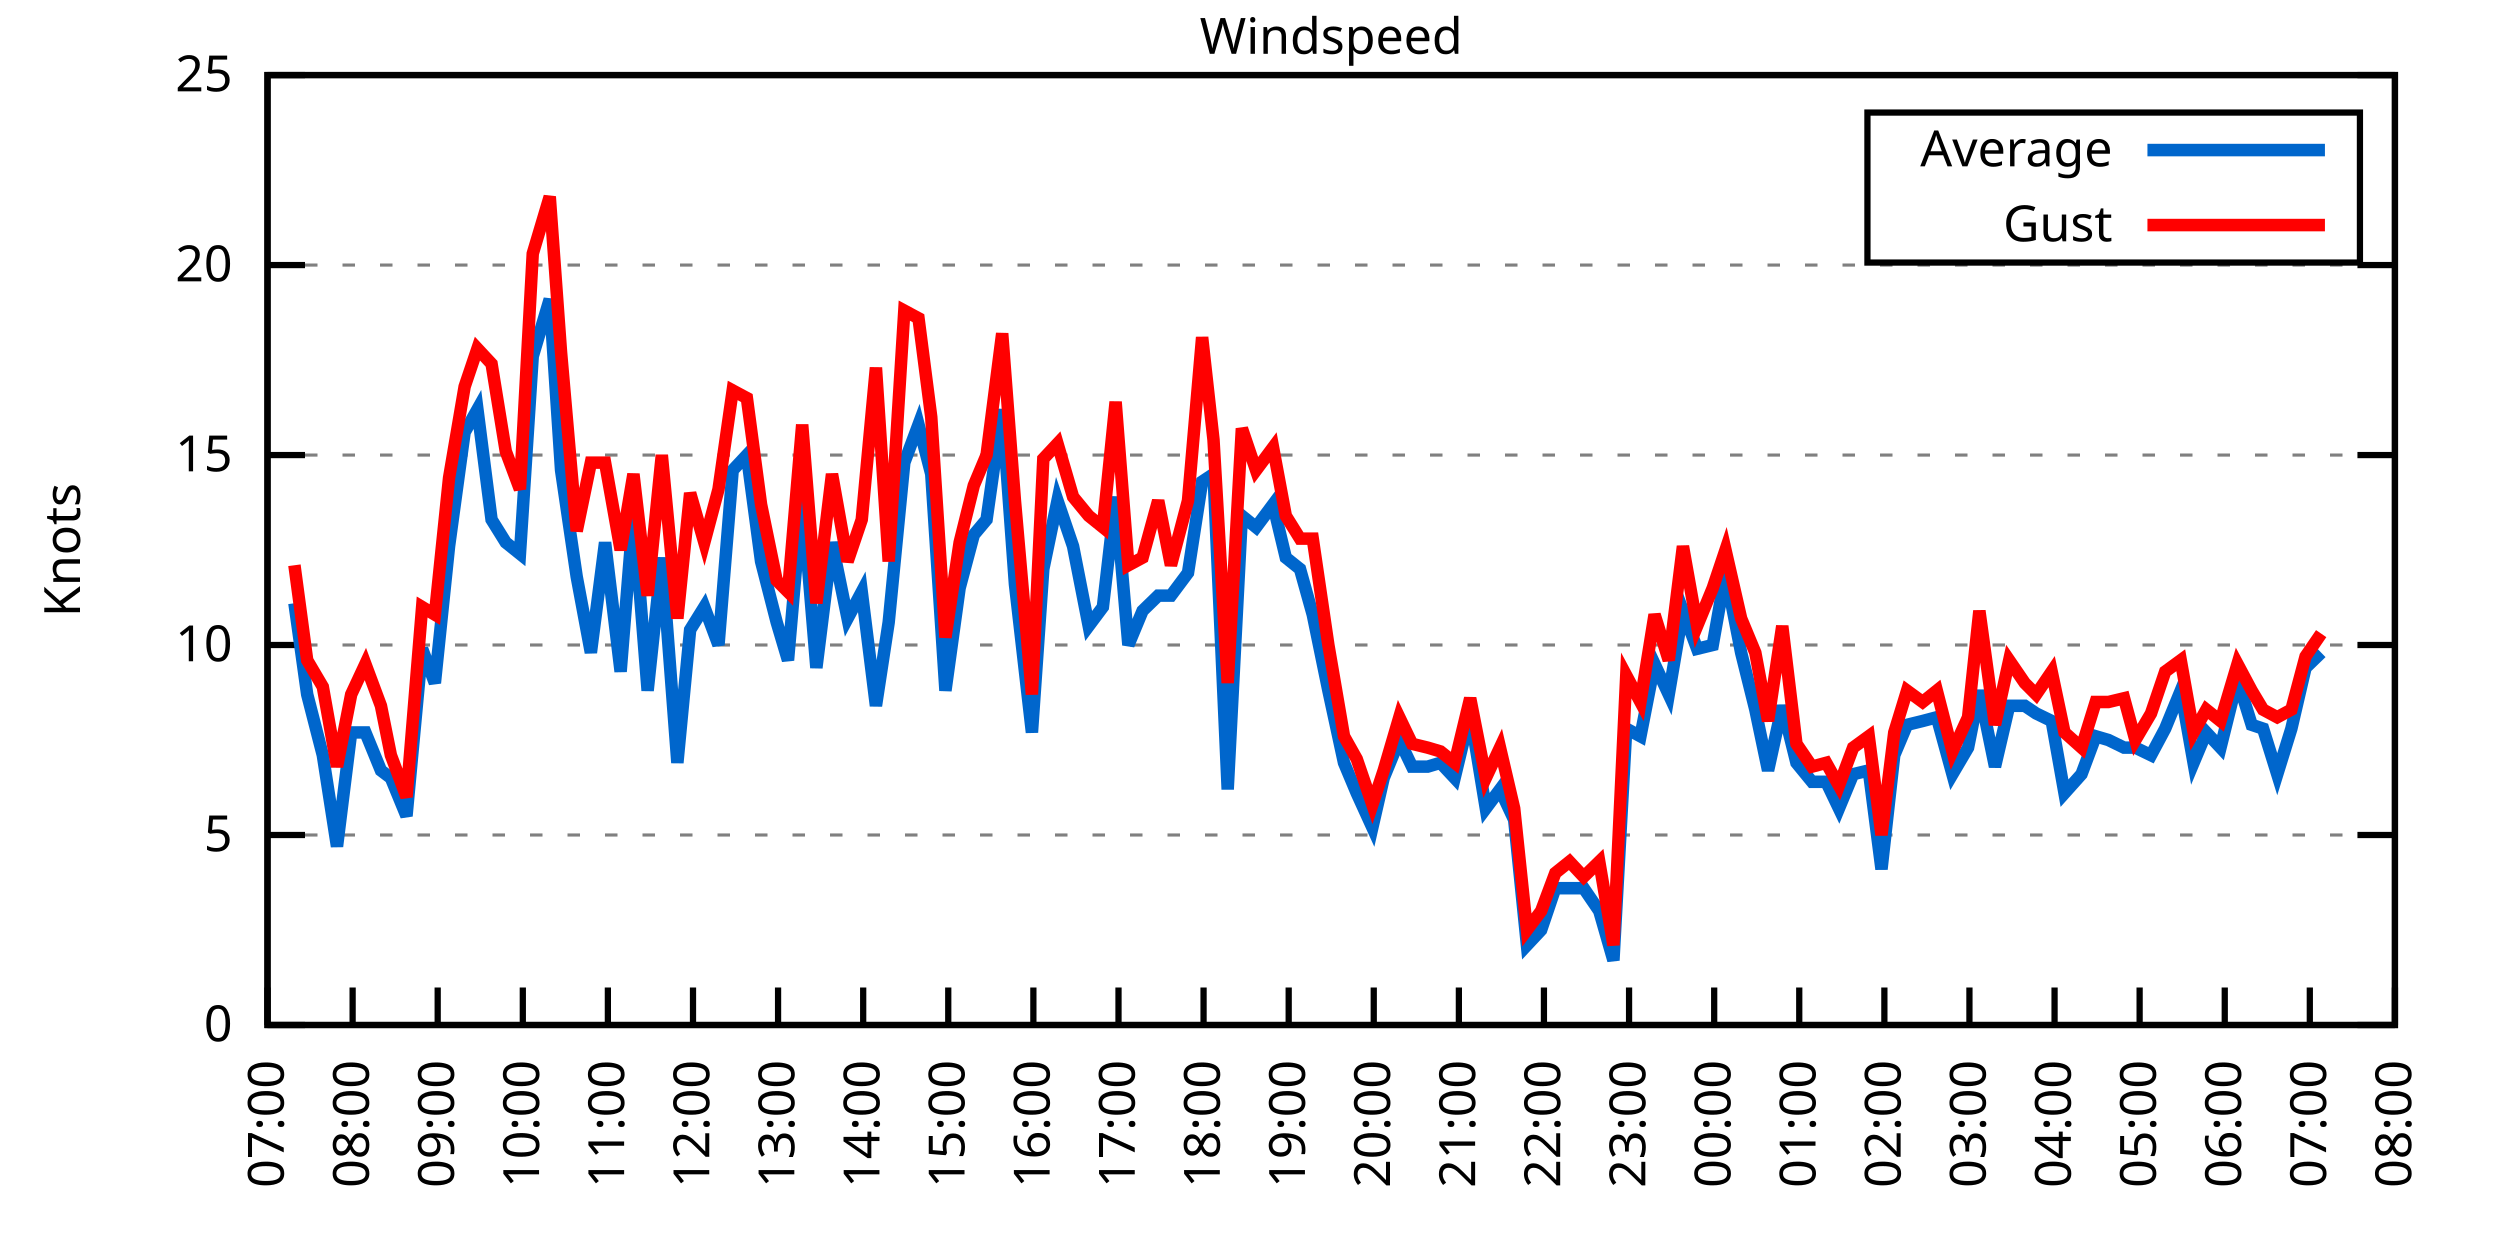
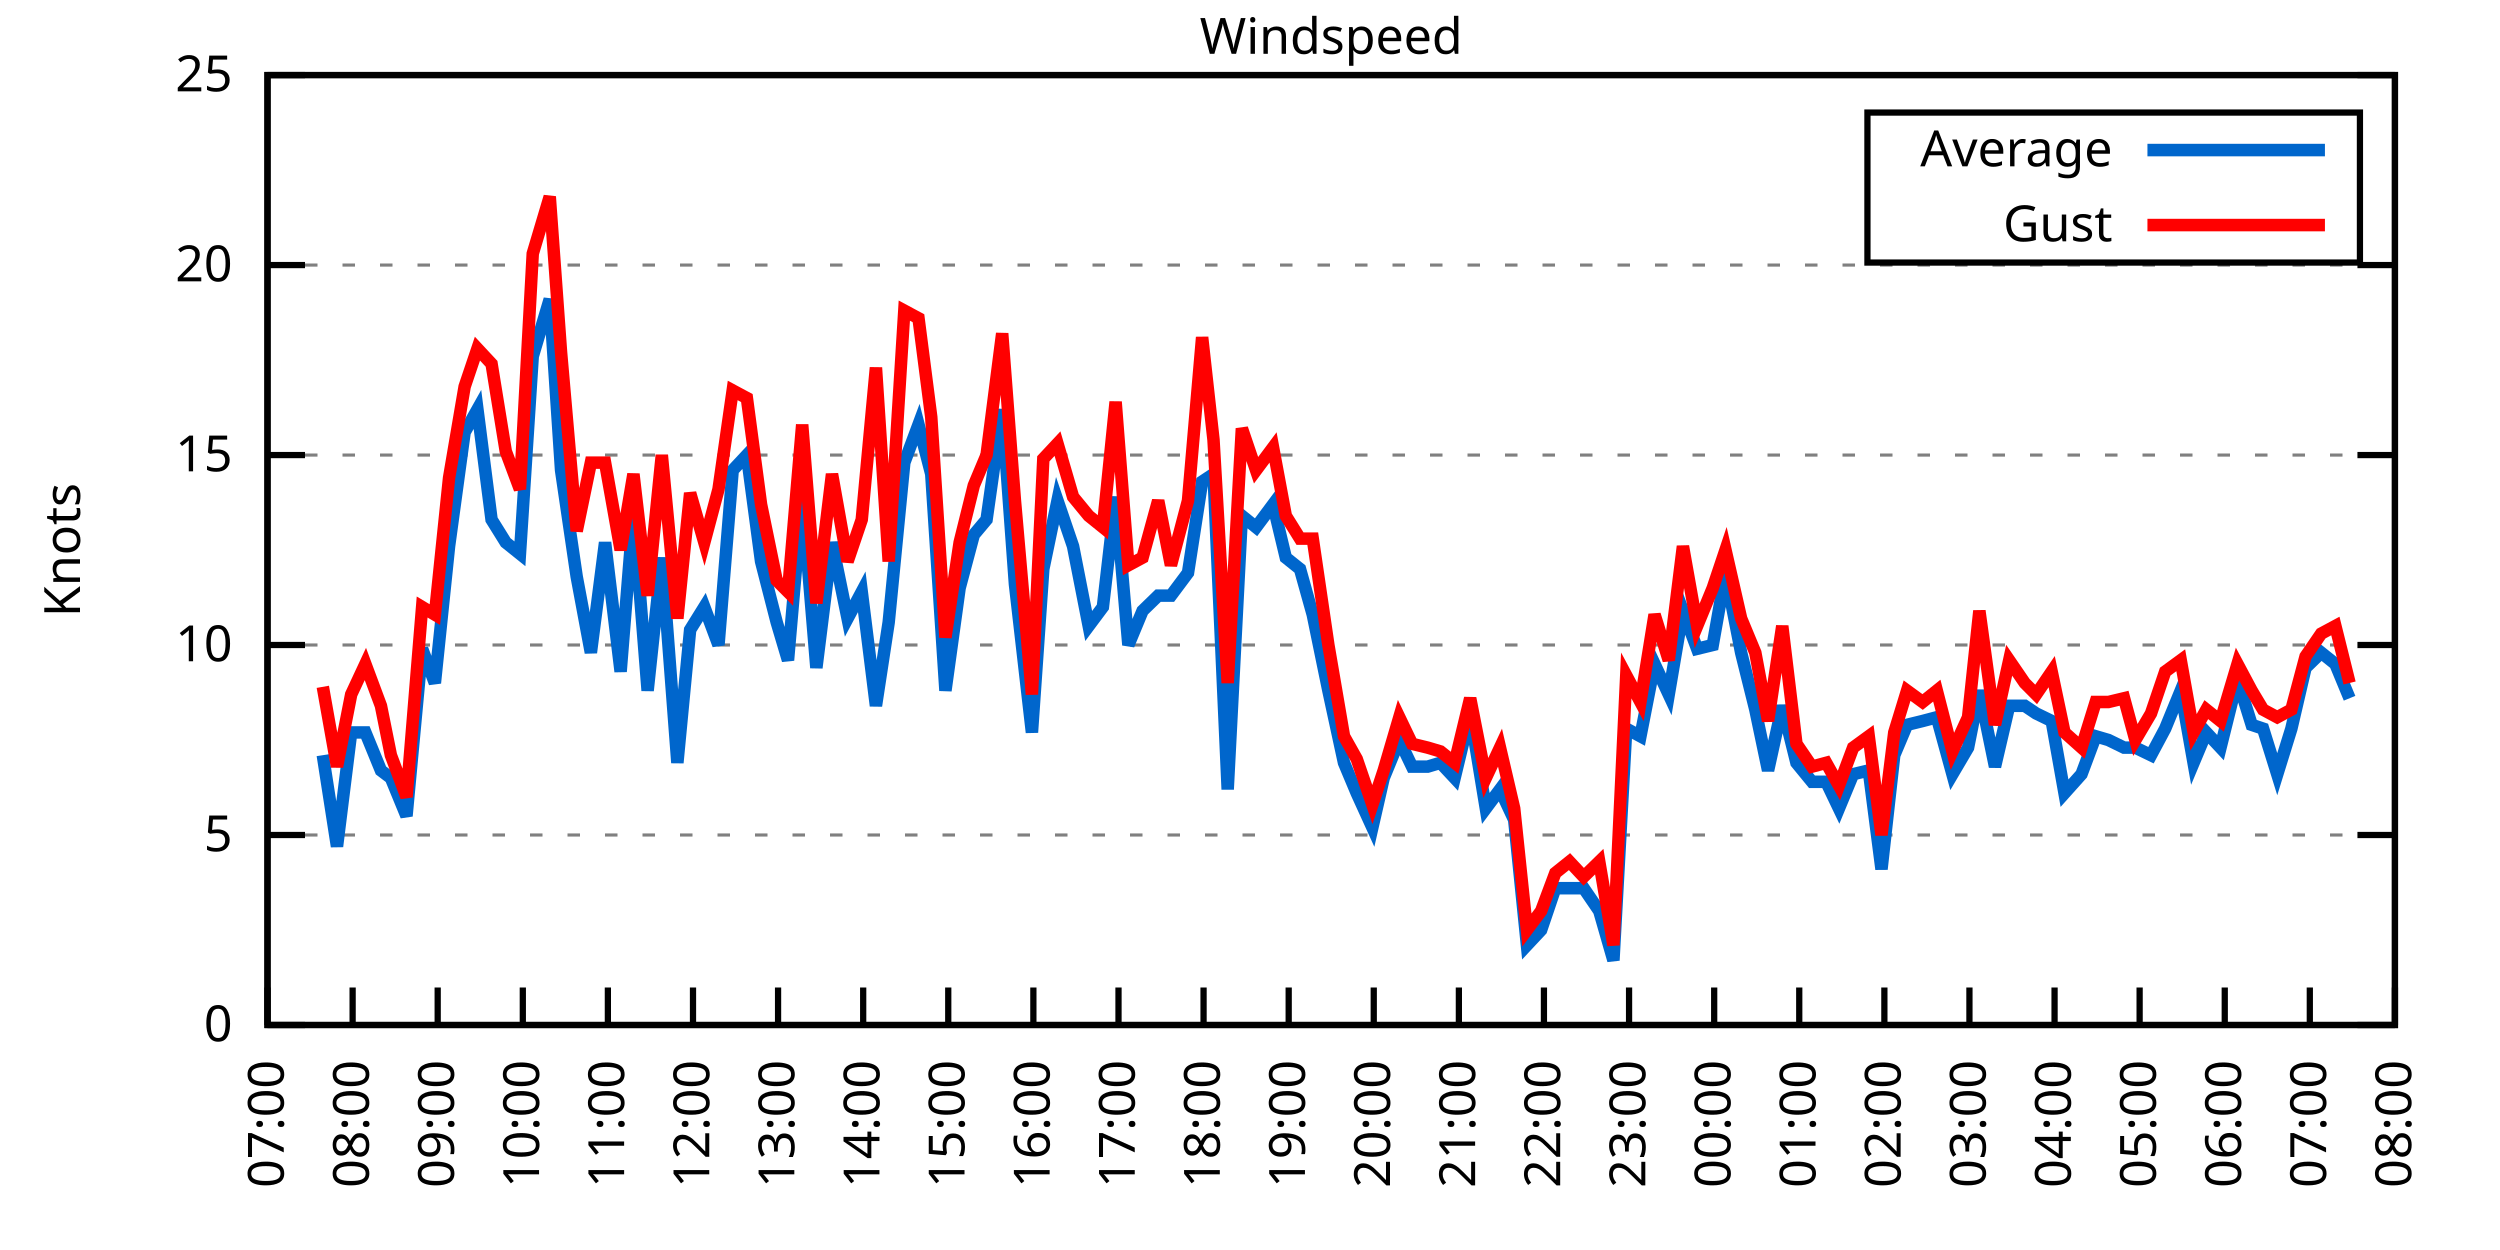
<svg xmlns="http://www.w3.org/2000/svg" xmlns:xlink="http://www.w3.org/1999/xlink" width="400" height="200" viewBox="0 0 400 200">
  <g id="gnuplot_canvas">
    <rect x="0" y="0" width="400" height="200" fill="none" />
    <defs>
      <circle id="gpDot" r="0.5" stroke-width="0.5" stroke="currentColor" />
      <path id="gpPt0" stroke-width="0.333" stroke="currentColor" d="M-1,0 h2 M0,-1 v2" />
      <path id="gpPt1" stroke-width="0.333" stroke="currentColor" d="M-1,-1 L1,1 M1,-1 L-1,1" />
      <path id="gpPt2" stroke-width="0.333" stroke="currentColor" d="M-1,0 L1,0 M0,-1 L0,1 M-1,-1 L1,1 M-1,1 L1,-1" />
      <rect id="gpPt3" stroke-width="0.333" stroke="currentColor" x="-1" y="-1" width="2" height="2" />
      <rect id="gpPt4" stroke-width="0.333" stroke="currentColor" fill="currentColor" x="-1" y="-1" width="2" height="2" />
      <circle id="gpPt5" stroke-width="0.333" stroke="currentColor" cx="0" cy="0" r="1" />
      <use xlink:href="#gpPt5" id="gpPt6" fill="currentColor" stroke="none" />
      <path id="gpPt7" stroke-width="0.333" stroke="currentColor" d="M0,-1.33 L-1.33,0.67 L1.33,0.67 z" />
      <use xlink:href="#gpPt7" id="gpPt8" fill="currentColor" stroke="none" />
      <use xlink:href="#gpPt7" id="gpPt9" stroke="currentColor" transform="rotate(180)" />
      <use xlink:href="#gpPt9" id="gpPt10" fill="currentColor" stroke="none" />
      <use xlink:href="#gpPt3" id="gpPt11" stroke="currentColor" transform="rotate(45)" />
      <use xlink:href="#gpPt11" id="gpPt12" fill="currentColor" stroke="none" />
      <path id="gpPt13" stroke-width="0.333" stroke="currentColor" d="M0,1.330 L1.265,0.411 L0.782,-1.067 L-0.782,-1.076 L-1.265,0.411 z" />
      <use xlink:href="#gpPt13" id="gpPt14" fill="currentColor" stroke="none" />
      <filter id="textbox" filterUnits="objectBoundingBox" x="0" y="0" height="1" width="1">
        <feFlood flood-color="white" flood-opacity="1" result="bgnd" />
        <feComposite in="SourceGraphic" in2="bgnd" operator="atop" />
      </filter>
      <filter id="greybox" filterUnits="objectBoundingBox" x="0" y="0" height="1" width="1">
        <feFlood flood-color="lightgrey" flood-opacity="1" result="grey" />
        <feComposite in="SourceGraphic" in2="grey" operator="atop" />
      </filter>
    </defs>
    <g fill="none" color="white" stroke="currentColor" stroke-width="1.00" stroke-linecap="butt" stroke-linejoin="miter">
</g>
    <g fill="none" color="black" stroke="currentColor" stroke-width="1.00" stroke-linecap="butt" stroke-linejoin="miter">
      <g stroke="none" shape-rendering="crispEdges">
        <polygon fill="rgb(255, 255, 255)" points="42.80,164.00 383.18,164.00 383.18,12.02 42.80,12.02 " />
      </g>
    </g>
    <g fill="none" color="black" stroke="currentColor" stroke-width="1.00" stroke-linecap="butt" stroke-linejoin="miter">
</g>
    <g fill="none" color="black" stroke="black" stroke-width="0.50" stroke-linecap="butt" stroke-linejoin="miter">
</g>
    <g fill="none" color="gray" stroke="currentColor" stroke-width="0.50" stroke-linecap="butt" stroke-linejoin="miter">
      <path stroke="gray" stroke-dasharray="2,4" class="gridline" d="M42.80,164.00 L383.19,164.00  " />
    </g>
    <g fill="none" color="gray" stroke="gray" stroke-width="1.00" stroke-linecap="butt" stroke-linejoin="miter">
</g>
    <g fill="none" color="black" stroke="currentColor" stroke-width="1.00" stroke-linecap="butt" stroke-linejoin="miter">
      <path stroke="black" d="M42.80,164.00 L48.80,164.00 M383.19,164.00 L377.19,164.00  " />
      <g transform="translate(37.20,166.60)" stroke="none" fill="black" font-family="Sans" font-size="8.00" text-anchor="end">
        <text>
          <tspan font-family="Sans"> 0</tspan>
        </text>
      </g>
    </g>
    <g fill="none" color="black" stroke="currentColor" stroke-width="1.00" stroke-linecap="butt" stroke-linejoin="miter">
</g>
    <g fill="none" color="black" stroke="black" stroke-width="0.50" stroke-linecap="butt" stroke-linejoin="miter">
</g>
    <g fill="none" color="gray" stroke="currentColor" stroke-width="0.50" stroke-linecap="butt" stroke-linejoin="miter">
      <path stroke="gray" stroke-dasharray="2,4" class="gridline" d="M42.80,133.60 L383.19,133.60  " />
    </g>
    <g fill="none" color="gray" stroke="gray" stroke-width="1.00" stroke-linecap="butt" stroke-linejoin="miter">
</g>
    <g fill="none" color="black" stroke="currentColor" stroke-width="1.00" stroke-linecap="butt" stroke-linejoin="miter">
      <path stroke="black" d="M42.80,133.60 L48.80,133.60 M383.19,133.60 L377.19,133.60  " />
      <g transform="translate(37.20,136.20)" stroke="none" fill="black" font-family="Sans" font-size="8.00" text-anchor="end">
        <text>
          <tspan font-family="Sans"> 5</tspan>
        </text>
      </g>
    </g>
    <g fill="none" color="black" stroke="currentColor" stroke-width="1.00" stroke-linecap="butt" stroke-linejoin="miter">
</g>
    <g fill="none" color="black" stroke="black" stroke-width="0.50" stroke-linecap="butt" stroke-linejoin="miter">
</g>
    <g fill="none" color="gray" stroke="currentColor" stroke-width="0.50" stroke-linecap="butt" stroke-linejoin="miter">
      <path stroke="gray" stroke-dasharray="2,4" class="gridline" d="M42.80,103.20 L383.19,103.20  " />
    </g>
    <g fill="none" color="gray" stroke="gray" stroke-width="1.00" stroke-linecap="butt" stroke-linejoin="miter">
</g>
    <g fill="none" color="black" stroke="currentColor" stroke-width="1.00" stroke-linecap="butt" stroke-linejoin="miter">
      <path stroke="black" d="M42.80,103.20 L48.80,103.20 M383.19,103.20 L377.19,103.20  " />
      <g transform="translate(37.20,105.80)" stroke="none" fill="black" font-family="Sans" font-size="8.00" text-anchor="end">
        <text>
          <tspan font-family="Sans"> 10</tspan>
        </text>
      </g>
    </g>
    <g fill="none" color="black" stroke="currentColor" stroke-width="1.00" stroke-linecap="butt" stroke-linejoin="miter">
</g>
    <g fill="none" color="black" stroke="black" stroke-width="0.50" stroke-linecap="butt" stroke-linejoin="miter">
</g>
    <g fill="none" color="gray" stroke="currentColor" stroke-width="0.50" stroke-linecap="butt" stroke-linejoin="miter">
      <path stroke="gray" stroke-dasharray="2,4" class="gridline" d="M42.80,72.81 L383.19,72.81  " />
    </g>
    <g fill="none" color="gray" stroke="gray" stroke-width="1.00" stroke-linecap="butt" stroke-linejoin="miter">
</g>
    <g fill="none" color="black" stroke="currentColor" stroke-width="1.00" stroke-linecap="butt" stroke-linejoin="miter">
      <path stroke="black" d="M42.80,72.81 L48.80,72.81 M383.19,72.81 L377.19,72.81  " />
      <g transform="translate(37.20,75.41)" stroke="none" fill="black" font-family="Sans" font-size="8.00" text-anchor="end">
        <text>
          <tspan font-family="Sans"> 15</tspan>
        </text>
      </g>
    </g>
    <g fill="none" color="black" stroke="currentColor" stroke-width="1.00" stroke-linecap="butt" stroke-linejoin="miter">
</g>
    <g fill="none" color="black" stroke="black" stroke-width="0.50" stroke-linecap="butt" stroke-linejoin="miter">
</g>
    <g fill="none" color="gray" stroke="currentColor" stroke-width="0.50" stroke-linecap="butt" stroke-linejoin="miter">
      <path stroke="gray" stroke-dasharray="2,4" class="gridline" d="M42.80,42.41 L383.19,42.41  " />
    </g>
    <g fill="none" color="gray" stroke="gray" stroke-width="1.00" stroke-linecap="butt" stroke-linejoin="miter">
</g>
    <g fill="none" color="black" stroke="currentColor" stroke-width="1.00" stroke-linecap="butt" stroke-linejoin="miter">
      <path stroke="black" d="M42.80,42.41 L48.80,42.41 M383.19,42.41 L377.19,42.41  " />
      <g transform="translate(37.20,45.01)" stroke="none" fill="black" font-family="Sans" font-size="8.00" text-anchor="end">
        <text>
          <tspan font-family="Sans"> 20</tspan>
        </text>
      </g>
    </g>
    <g fill="none" color="black" stroke="currentColor" stroke-width="1.00" stroke-linecap="butt" stroke-linejoin="miter">
</g>
    <g fill="none" color="black" stroke="black" stroke-width="0.50" stroke-linecap="butt" stroke-linejoin="miter">
</g>
    <g fill="none" color="gray" stroke="currentColor" stroke-width="0.50" stroke-linecap="butt" stroke-linejoin="miter">
      <path stroke="gray" stroke-dasharray="2,4" class="gridline" d="M42.80,12.01 L383.19,12.01  " />
    </g>
    <g fill="none" color="gray" stroke="gray" stroke-width="1.00" stroke-linecap="butt" stroke-linejoin="miter">
</g>
    <g fill="none" color="black" stroke="currentColor" stroke-width="1.00" stroke-linecap="butt" stroke-linejoin="miter">
      <path stroke="black" d="M42.80,12.01 L48.80,12.01 M383.19,12.01 L377.19,12.01  " />
      <g transform="translate(37.20,14.61)" stroke="none" fill="black" font-family="Sans" font-size="8.00" text-anchor="end">
        <text>
          <tspan font-family="Sans"> 25</tspan>
        </text>
      </g>
    </g>
    <g fill="none" color="black" stroke="currentColor" stroke-width="1.00" stroke-linecap="butt" stroke-linejoin="miter">
      <path stroke="black" d="M42.80,164.00 L42.80,158.00  " />
      <g transform="translate(45.40,169.60) rotate(270.00)" stroke="none" fill="black" font-family="Sans" font-size="8.00" text-anchor="end">
        <text>
          <tspan font-family="Sans">07:00</tspan>
        </text>
      </g>
    </g>
    <g fill="none" color="black" stroke="currentColor" stroke-width="1.00" stroke-linecap="butt" stroke-linejoin="miter">
      <path stroke="black" d="M56.42,164.00 L56.42,158.00  " />
      <g transform="translate(59.02,169.60) rotate(270.00)" stroke="none" fill="black" font-family="Sans" font-size="8.00" text-anchor="end">
        <text>
          <tspan font-family="Sans">08:00</tspan>
        </text>
      </g>
    </g>
    <g fill="none" color="black" stroke="currentColor" stroke-width="1.00" stroke-linecap="butt" stroke-linejoin="miter">
      <path stroke="black" d="M70.03,164.00 L70.03,158.00  " />
      <g transform="translate(72.63,169.60) rotate(270.00)" stroke="none" fill="black" font-family="Sans" font-size="8.00" text-anchor="end">
        <text>
          <tspan font-family="Sans">09:00</tspan>
        </text>
      </g>
    </g>
    <g fill="none" color="black" stroke="currentColor" stroke-width="1.00" stroke-linecap="butt" stroke-linejoin="miter">
      <path stroke="black" d="M83.65,164.00 L83.65,158.00  " />
      <g transform="translate(86.25,169.60) rotate(270.00)" stroke="none" fill="black" font-family="Sans" font-size="8.00" text-anchor="end">
        <text>
          <tspan font-family="Sans">10:00</tspan>
        </text>
      </g>
    </g>
    <g fill="none" color="black" stroke="currentColor" stroke-width="1.00" stroke-linecap="butt" stroke-linejoin="miter">
      <path stroke="black" d="M97.26,164.00 L97.26,158.00  " />
      <g transform="translate(99.86,169.60) rotate(270.00)" stroke="none" fill="black" font-family="Sans" font-size="8.00" text-anchor="end">
        <text>
          <tspan font-family="Sans">11:00</tspan>
        </text>
      </g>
    </g>
    <g fill="none" color="black" stroke="currentColor" stroke-width="1.00" stroke-linecap="butt" stroke-linejoin="miter">
      <path stroke="black" d="M110.88,164.00 L110.88,158.00  " />
      <g transform="translate(113.48,169.60) rotate(270.00)" stroke="none" fill="black" font-family="Sans" font-size="8.00" text-anchor="end">
        <text>
          <tspan font-family="Sans">12:00</tspan>
        </text>
      </g>
    </g>
    <g fill="none" color="black" stroke="currentColor" stroke-width="1.00" stroke-linecap="butt" stroke-linejoin="miter">
      <path stroke="black" d="M124.49,164.00 L124.49,158.00  " />
      <g transform="translate(127.09,169.60) rotate(270.00)" stroke="none" fill="black" font-family="Sans" font-size="8.00" text-anchor="end">
        <text>
          <tspan font-family="Sans">13:00</tspan>
        </text>
      </g>
    </g>
    <g fill="none" color="black" stroke="currentColor" stroke-width="1.00" stroke-linecap="butt" stroke-linejoin="miter">
      <path stroke="black" d="M138.11,164.00 L138.11,158.00  " />
      <g transform="translate(140.71,169.60) rotate(270.00)" stroke="none" fill="black" font-family="Sans" font-size="8.00" text-anchor="end">
        <text>
          <tspan font-family="Sans">14:00</tspan>
        </text>
      </g>
    </g>
    <g fill="none" color="black" stroke="currentColor" stroke-width="1.00" stroke-linecap="butt" stroke-linejoin="miter">
      <path stroke="black" d="M151.72,164.00 L151.72,158.00  " />
      <g transform="translate(154.32,169.60) rotate(270.00)" stroke="none" fill="black" font-family="Sans" font-size="8.00" text-anchor="end">
        <text>
          <tspan font-family="Sans">15:00</tspan>
        </text>
      </g>
    </g>
    <g fill="none" color="black" stroke="currentColor" stroke-width="1.00" stroke-linecap="butt" stroke-linejoin="miter">
      <path stroke="black" d="M165.34,164.00 L165.34,158.00  " />
      <g transform="translate(167.94,169.60) rotate(270.00)" stroke="none" fill="black" font-family="Sans" font-size="8.00" text-anchor="end">
        <text>
          <tspan font-family="Sans">16:00</tspan>
        </text>
      </g>
    </g>
    <g fill="none" color="black" stroke="currentColor" stroke-width="1.00" stroke-linecap="butt" stroke-linejoin="miter">
      <path stroke="black" d="M178.96,164.00 L178.96,158.00  " />
      <g transform="translate(181.56,169.60) rotate(270.00)" stroke="none" fill="black" font-family="Sans" font-size="8.00" text-anchor="end">
        <text>
          <tspan font-family="Sans">17:00</tspan>
        </text>
      </g>
    </g>
    <g fill="none" color="black" stroke="currentColor" stroke-width="1.00" stroke-linecap="butt" stroke-linejoin="miter">
      <path stroke="black" d="M192.57,164.00 L192.57,158.00  " />
      <g transform="translate(195.17,169.60) rotate(270.00)" stroke="none" fill="black" font-family="Sans" font-size="8.00" text-anchor="end">
        <text>
          <tspan font-family="Sans">18:00</tspan>
        </text>
      </g>
    </g>
    <g fill="none" color="black" stroke="currentColor" stroke-width="1.00" stroke-linecap="butt" stroke-linejoin="miter">
      <path stroke="black" d="M206.19,164.00 L206.19,158.00  " />
      <g transform="translate(208.79,169.60) rotate(270.00)" stroke="none" fill="black" font-family="Sans" font-size="8.00" text-anchor="end">
        <text>
          <tspan font-family="Sans">19:00</tspan>
        </text>
      </g>
    </g>
    <g fill="none" color="black" stroke="currentColor" stroke-width="1.00" stroke-linecap="butt" stroke-linejoin="miter">
      <path stroke="black" d="M219.80,164.00 L219.80,158.00  " />
      <g transform="translate(222.40,169.60) rotate(270.00)" stroke="none" fill="black" font-family="Sans" font-size="8.00" text-anchor="end">
        <text>
          <tspan font-family="Sans">20:00</tspan>
        </text>
      </g>
    </g>
    <g fill="none" color="black" stroke="currentColor" stroke-width="1.00" stroke-linecap="butt" stroke-linejoin="miter">
      <path stroke="black" d="M233.42,164.00 L233.42,158.00  " />
      <g transform="translate(236.02,169.60) rotate(270.00)" stroke="none" fill="black" font-family="Sans" font-size="8.00" text-anchor="end">
        <text>
          <tspan font-family="Sans">21:00</tspan>
        </text>
      </g>
    </g>
    <g fill="none" color="black" stroke="currentColor" stroke-width="1.00" stroke-linecap="butt" stroke-linejoin="miter">
      <path stroke="black" d="M247.03,164.00 L247.03,158.00  " />
      <g transform="translate(249.63,169.60) rotate(270.00)" stroke="none" fill="black" font-family="Sans" font-size="8.00" text-anchor="end">
        <text>
          <tspan font-family="Sans">22:00</tspan>
        </text>
      </g>
    </g>
    <g fill="none" color="black" stroke="currentColor" stroke-width="1.00" stroke-linecap="butt" stroke-linejoin="miter">
      <path stroke="black" d="M260.65,164.00 L260.65,158.00  " />
      <g transform="translate(263.25,169.60) rotate(270.00)" stroke="none" fill="black" font-family="Sans" font-size="8.00" text-anchor="end">
        <text>
          <tspan font-family="Sans">23:00</tspan>
        </text>
      </g>
    </g>
    <g fill="none" color="black" stroke="currentColor" stroke-width="1.00" stroke-linecap="butt" stroke-linejoin="miter">
      <path stroke="black" d="M274.27,164.00 L274.27,158.00  " />
      <g transform="translate(276.87,169.60) rotate(270.00)" stroke="none" fill="black" font-family="Sans" font-size="8.00" text-anchor="end">
        <text>
          <tspan font-family="Sans">00:00</tspan>
        </text>
      </g>
    </g>
    <g fill="none" color="black" stroke="currentColor" stroke-width="1.00" stroke-linecap="butt" stroke-linejoin="miter">
      <path stroke="black" d="M287.88,164.00 L287.88,158.00  " />
      <g transform="translate(290.48,169.60) rotate(270.00)" stroke="none" fill="black" font-family="Sans" font-size="8.00" text-anchor="end">
        <text>
          <tspan font-family="Sans">01:00</tspan>
        </text>
      </g>
    </g>
    <g fill="none" color="black" stroke="currentColor" stroke-width="1.00" stroke-linecap="butt" stroke-linejoin="miter">
      <path stroke="black" d="M301.50,164.00 L301.50,158.00  " />
      <g transform="translate(304.10,169.60) rotate(270.00)" stroke="none" fill="black" font-family="Sans" font-size="8.00" text-anchor="end">
        <text>
          <tspan font-family="Sans">02:00</tspan>
        </text>
      </g>
    </g>
    <g fill="none" color="black" stroke="currentColor" stroke-width="1.00" stroke-linecap="butt" stroke-linejoin="miter">
      <path stroke="black" d="M315.11,164.00 L315.11,158.00  " />
      <g transform="translate(317.71,169.60) rotate(270.00)" stroke="none" fill="black" font-family="Sans" font-size="8.00" text-anchor="end">
        <text>
          <tspan font-family="Sans">03:00</tspan>
        </text>
      </g>
    </g>
    <g fill="none" color="black" stroke="currentColor" stroke-width="1.00" stroke-linecap="butt" stroke-linejoin="miter">
      <path stroke="black" d="M328.73,164.00 L328.73,158.00  " />
      <g transform="translate(331.33,169.60) rotate(270.00)" stroke="none" fill="black" font-family="Sans" font-size="8.00" text-anchor="end">
        <text>
          <tspan font-family="Sans">04:00</tspan>
        </text>
      </g>
    </g>
    <g fill="none" color="black" stroke="currentColor" stroke-width="1.00" stroke-linecap="butt" stroke-linejoin="miter">
      <path stroke="black" d="M342.34,164.00 L342.34,158.00  " />
      <g transform="translate(344.94,169.60) rotate(270.00)" stroke="none" fill="black" font-family="Sans" font-size="8.00" text-anchor="end">
        <text>
          <tspan font-family="Sans">05:00</tspan>
        </text>
      </g>
    </g>
    <g fill="none" color="black" stroke="currentColor" stroke-width="1.00" stroke-linecap="butt" stroke-linejoin="miter">
      <path stroke="black" d="M355.96,164.00 L355.96,158.00  " />
      <g transform="translate(358.56,169.60) rotate(270.00)" stroke="none" fill="black" font-family="Sans" font-size="8.00" text-anchor="end">
        <text>
          <tspan font-family="Sans">06:00</tspan>
        </text>
      </g>
    </g>
    <g fill="none" color="black" stroke="currentColor" stroke-width="1.00" stroke-linecap="butt" stroke-linejoin="miter">
      <path stroke="black" d="M369.57,164.00 L369.57,158.00  " />
      <g transform="translate(372.17,169.60) rotate(270.00)" stroke="none" fill="black" font-family="Sans" font-size="8.00" text-anchor="end">
        <text>
          <tspan font-family="Sans">07:00</tspan>
        </text>
      </g>
    </g>
    <g fill="none" color="black" stroke="currentColor" stroke-width="1.00" stroke-linecap="butt" stroke-linejoin="miter">
      <path stroke="black" d="M383.19,164.00 L383.19,158.00  " />
      <g transform="translate(385.79,169.60) rotate(270.00)" stroke="none" fill="black" font-family="Sans" font-size="8.00" text-anchor="end">
        <text>
          <tspan font-family="Sans">08:00</tspan>
        </text>
      </g>
    </g>
    <g fill="none" color="black" stroke="currentColor" stroke-width="1.00" stroke-linecap="butt" stroke-linejoin="miter">
</g>
    <g fill="none" color="black" stroke="currentColor" stroke-width="1.00" stroke-linecap="butt" stroke-linejoin="miter">
      <path stroke="black" d="M42.80,12.01 L42.80,164.00 L383.19,164.00 L383.19,12.01 L42.80,12.01 Z  " />
    </g>
    <g fill="none" color="black" stroke="currentColor" stroke-width="1.00" stroke-linecap="butt" stroke-linejoin="miter">
</g>
    <g fill="none" color="black" stroke="currentColor" stroke-width="1.00" stroke-linecap="butt" stroke-linejoin="miter">
      <path stroke="black" d="M298.79,42.01 L298.79,18.01 L377.59,18.01 L377.59,42.01 L298.79,42.01 Z  " />
    </g>
    <g id="Windspeed_plot_1">
      <g fill="none" color="white" stroke="black" stroke-width="2.00" stroke-linecap="butt" stroke-linejoin="miter">
</g>
      <g fill="none" color="black" stroke="currentColor" stroke-width="2.00" stroke-linecap="butt" stroke-linejoin="miter">
        <g transform="translate(337.99,26.61)" stroke="none" fill="black" font-family="Sans" font-size="8.00" text-anchor="end">
          <text>
            <tspan font-family="Sans">Average</tspan>
          </text>
        </g>
      </g>
      <g fill="none" color="black" stroke="currentColor" stroke-width="2.00" stroke-linecap="butt" stroke-linejoin="miter">
-         <path stroke="rgb(  0, 102, 204)" d="M343.59,24.01 L371.99,24.01 M47.11,96.52 L49.15,111.11 L51.65,120.83 L53.92,135.43 L56.19,117.19 L58.46,117.19   L60.95,123.27 L62.54,124.48 L65.04,130.56 L67.54,103.81 L69.58,109.28 L71.85,87.40 L74.34,69.16 L76.39,65.51   L78.65,83.14 L80.92,86.79 L83.19,88.61 L85.24,57.00 L87.96,47.88 L89.77,75.24 L92.27,92.26 L94.54,104.42   L96.81,86.79 L99.30,107.46 L101.35,81.93 L103.62,110.50 L105.89,89.22 L108.38,122.05 L110.42,100.77 L112.69,97.12   L114.96,103.20 L117.23,75.24 L119.50,72.81 L121.77,89.83 L124.27,99.56 L126.08,105.64 L128.35,79.49 L130.62,106.85   L133.12,86.79 L135.61,98.95 L137.88,94.69 L140.15,112.93 L142.19,99.56 L144.69,74.02 L146.96,67.94 L149.00,75.85   L151.27,110.50 L153.54,94.08 L155.81,85.57 L157.85,83.14 L160.35,65.51 L162.39,93.48 L165.11,117.19 L166.93,91.04   L169.20,80.10 L171.69,87.40 L174.19,100.16 L176.46,97.12 L178.50,79.49 L180.54,103.20 L182.81,97.73 L185.31,95.30   L187.35,95.30 L190.08,91.65 L192.34,77.06 L194.16,75.85 L196.43,126.31 L198.70,82.53 L200.97,84.36 L203.69,80.71   L205.73,89.22 L208.00,91.04 L210.04,98.34 L212.54,110.50 L215.04,122.05 L217.08,126.91 L219.58,132.39 L221.39,124.48   L223.89,118.40 L225.93,122.66 L228.43,122.66 L230.47,122.05 L232.74,124.48 L235.23,114.15 L237.73,129.35 L240.00,126.31   L242.27,131.17 L244.31,151.23 L246.58,148.80 L248.85,142.11 L251.12,142.11 L253.39,142.11 L255.88,145.76 L258.15,153.66   L260.20,116.58 L262.47,117.80 L264.73,106.24 L267.00,111.11 L269.27,97.73 L271.54,103.81 L274.04,103.20 L276.08,91.65   L278.58,104.42 L280.85,113.54 L282.89,123.27 L285.16,112.93 L287.43,122.05 L289.92,125.09 L292.19,125.09 L294.23,129.35   L296.50,123.87 L299.00,123.27 L301.04,139.07 L303.08,120.83 L305.13,115.97 L307.62,115.36 L309.89,114.76 L312.39,123.87   L314.89,119.62 L316.70,110.50 L319.20,122.66 L321.47,112.93 L323.96,112.93 L325.78,114.15 L328.27,115.36 L330.32,126.91   L333.04,123.87 L335.31,117.80 L337.35,118.40 L339.85,119.62 L341.66,119.62 L344.16,120.83 L346.43,116.58 L348.92,110.50   L350.97,122.05 L353.01,117.19 L355.28,119.62 L358.00,108.68 L360.27,115.97 L362.09,116.58 L364.36,123.87 L366.62,116.58   L368.89,106.85 L371.39,104.42  " />
+         <path stroke="rgb(  0, 102, 204)" d="M343.59,24.01 L371.99,24.01 M51.65,120.83 L53.92,135.43 L56.19,117.19 L58.46,117.19 L60.95,123.27 L62.54,124.48   L65.04,130.56 L67.54,103.81 L69.58,109.28 L71.85,87.40 L74.34,69.16 L76.39,65.51 L78.65,83.14 L80.92,86.79   L83.19,88.61 L85.24,57.00 L87.96,47.88 L89.77,75.24 L92.27,92.26 L94.54,104.42 L96.81,86.79 L99.30,107.46   L101.35,81.93 L103.62,110.50 L105.89,89.22 L108.38,122.05 L110.42,100.77 L112.69,97.12 L114.96,103.20 L117.23,75.24   L119.50,72.81 L121.77,89.83 L124.27,99.56 L126.08,105.64 L128.35,79.49 L130.62,106.85 L133.12,86.79 L135.61,98.95   L137.88,94.69 L140.15,112.93 L142.19,99.56 L144.69,74.02 L146.96,67.94 L149.00,75.85 L151.27,110.50 L153.54,94.08   L155.81,85.57 L157.85,83.14 L160.35,65.51 L162.39,93.48 L165.11,117.19 L166.93,91.04 L169.20,80.10 L171.69,87.40   L174.19,100.16 L176.46,97.12 L178.50,79.49 L180.54,103.20 L182.81,97.73 L185.31,95.30 L187.35,95.30 L190.08,91.65   L192.34,77.06 L194.16,75.85 L196.43,126.31 L198.70,82.53 L200.97,84.36 L203.69,80.71 L205.73,89.22 L208.00,91.04   L210.04,98.34 L212.54,110.50 L215.04,122.05 L217.08,126.91 L219.58,132.39 L221.39,124.48 L223.89,118.40 L225.93,122.66   L228.43,122.66 L230.47,122.05 L232.74,124.48 L235.23,114.15 L237.73,129.35 L240.00,126.31 L242.27,131.17 L244.31,151.23   L246.58,148.80 L248.85,142.11 L251.12,142.11 L253.39,142.11 L255.88,145.76 L258.15,153.66 L260.20,116.58 L262.47,117.80   L264.73,106.24 L267.00,111.11 L269.27,97.73 L271.54,103.81 L274.04,103.20 L276.08,91.65 L278.58,104.42 L280.85,113.54   L282.89,123.27 L285.16,112.93 L287.43,122.05 L289.92,125.09 L292.19,125.09 L294.23,129.35 L296.50,123.87 L299.00,123.27   L301.04,139.07 L303.08,120.83 L305.13,115.97 L307.62,115.36 L309.89,114.76 L312.39,123.87 L314.89,119.62 L316.70,110.50   L319.20,122.66 L321.47,112.93 L323.96,112.93 L325.78,114.15 L328.27,115.36 L330.32,126.91 L333.04,123.87 L335.31,117.80   L337.35,118.40 L339.85,119.62 L341.66,119.62 L344.16,120.83 L346.43,116.58 L348.92,110.50 L350.97,122.05 L353.01,117.19   L355.28,119.62 L358.00,108.68 L360.27,115.97 L362.09,116.58 L364.36,123.87 L366.62,116.58 L368.89,106.85 L371.39,104.42   L373.66,106.24 L375.93,111.72  " />
      </g>
    </g>
    <g id="Windspeed_plot_2">
      <g fill="none" color="black" stroke="currentColor" stroke-width="2.00" stroke-linecap="butt" stroke-linejoin="miter">
        <g transform="translate(337.99,38.61)" stroke="none" fill="black" font-family="Sans" font-size="8.00" text-anchor="end">
          <text>
            <tspan font-family="Sans">Gust</tspan>
          </text>
        </g>
      </g>
      <g fill="none" color="black" stroke="currentColor" stroke-width="2.00" stroke-linecap="butt" stroke-linejoin="miter">
-         <path stroke="rgb(255,   0,   0)" d="M343.59,36.01 L371.99,36.01 M47.11,90.44 L49.15,105.64 L51.65,109.89 L53.92,122.66 L56.19,111.11 L58.46,106.24   L60.95,112.93 L62.54,120.83 L65.04,127.52 L67.54,97.12 L69.58,98.34 L71.85,76.45 L74.34,61.86 L76.39,55.78   L78.65,58.21 L80.92,72.20 L83.19,78.28 L85.24,40.58 L87.96,31.46 L89.77,56.39 L92.27,84.97 L94.54,74.02   L96.81,74.02 L99.30,88.00 L101.35,75.85 L103.62,95.30 L105.89,72.81 L108.38,98.95 L110.42,78.89 L112.69,86.79   L114.96,78.28 L117.23,62.47 L119.50,63.69 L121.77,80.71 L124.27,92.87 L126.08,94.69 L128.35,67.94 L130.62,96.52   L133.12,75.85 L135.61,89.83 L137.88,83.14 L140.15,58.82 L142.19,89.83 L144.69,49.70 L146.96,50.92 L149.00,66.73   L151.27,101.99 L153.54,86.79 L155.81,77.67 L157.85,72.81 L160.35,53.35 L162.39,80.10 L165.11,111.11 L166.93,73.41   L169.20,70.98 L171.69,79.49 L174.19,82.53 L176.46,84.36 L178.50,64.29 L180.54,90.44 L182.81,89.22 L185.31,80.10   L187.35,90.44 L190.08,80.10 L192.34,53.96 L194.16,70.37 L196.43,109.28 L198.70,68.55 L200.97,75.24 L203.69,71.59   L205.73,82.53 L208.00,86.18 L210.04,86.18 L212.54,103.20 L215.04,117.80 L217.08,121.44 L219.58,128.74 L221.39,123.27   L223.89,114.76 L225.93,119.01 L228.43,119.62 L230.47,120.23 L232.74,122.05 L235.23,111.72 L237.73,124.48 L240.00,119.62   L242.27,129.35 L244.31,148.80 L246.58,145.76 L248.85,139.68 L251.12,137.86 L253.39,140.29 L255.88,137.86 L258.15,151.23   L260.20,108.07 L262.47,112.32 L264.73,98.34 L267.00,105.64 L269.27,87.40 L271.54,100.16 L274.04,94.08 L276.08,88.00   L278.58,98.95 L280.85,104.42 L282.89,115.36 L285.16,100.16 L287.43,119.01 L289.92,122.66 L292.19,122.05 L294.23,125.70   L296.50,119.62 L299.00,117.80 L301.04,133.60 L303.08,117.19 L305.13,110.50 L307.62,112.32 L309.89,110.50 L312.39,120.23   L314.89,114.76 L316.70,97.73 L319.20,115.97 L321.47,105.64 L323.96,109.28 L325.78,111.11 L328.27,107.46 L330.32,117.19   L333.04,119.62 L335.31,112.32 L337.35,112.32 L339.85,111.72 L341.66,118.40 L344.16,114.15 L346.43,107.46 L348.92,105.64   L350.97,117.19 L353.01,113.54 L355.28,115.36 L358.00,106.24 L360.27,110.50 L362.09,113.54 L364.36,114.76 L366.62,113.54   L368.89,105.03 L371.39,101.38  " />
+         <path stroke="rgb(255,   0,   0)" d="M343.59,36.01 L371.99,36.01 M51.65,109.89 L53.92,122.66 L56.19,111.11 L58.46,106.24 L60.95,112.93 L62.54,120.83   L65.04,127.52 L67.54,97.12 L69.58,98.34 L71.85,76.45 L74.34,61.86 L76.39,55.78 L78.65,58.21 L80.92,72.20   L83.19,78.28 L85.24,40.58 L87.96,31.46 L89.77,56.39 L92.27,84.97 L94.54,74.02 L96.81,74.02 L99.30,88.00   L101.35,75.85 L103.62,95.30 L105.89,72.81 L108.38,98.95 L110.42,78.89 L112.69,86.79 L114.96,78.28 L117.23,62.47   L119.50,63.69 L121.77,80.71 L124.27,92.87 L126.08,94.69 L128.35,67.94 L130.62,96.52 L133.12,75.85 L135.61,89.83   L137.88,83.14 L140.15,58.82 L142.19,89.83 L144.69,49.70 L146.96,50.92 L149.00,66.73 L151.27,101.99 L153.54,86.79   L155.81,77.67 L157.85,72.81 L160.35,53.35 L162.39,80.10 L165.11,111.11 L166.93,73.41 L169.20,70.98 L171.69,79.49   L174.19,82.53 L176.46,84.36 L178.50,64.29 L180.54,90.44 L182.81,89.22 L185.31,80.10 L187.35,90.44 L190.08,80.10   L192.34,53.96 L194.16,70.37 L196.43,109.28 L198.70,68.55 L200.97,75.24 L203.69,71.59 L205.73,82.53 L208.00,86.18   L210.04,86.18 L212.54,103.20 L215.04,117.80 L217.08,121.44 L219.58,128.74 L221.39,123.27 L223.89,114.76 L225.93,119.01   L228.43,119.62 L230.47,120.23 L232.74,122.05 L235.23,111.72 L237.73,124.48 L240.00,119.62 L242.27,129.35 L244.31,148.80   L246.58,145.76 L248.85,139.68 L251.12,137.86 L253.39,140.29 L255.88,137.86 L258.15,151.23 L260.20,108.07 L262.47,112.32   L264.73,98.34 L267.00,105.64 L269.27,87.40 L271.54,100.16 L274.04,94.08 L276.08,88.00 L278.58,98.95 L280.85,104.42   L282.89,115.36 L285.16,100.16 L287.43,119.01 L289.92,122.66 L292.19,122.05 L294.23,125.70 L296.50,119.62 L299.00,117.80   L301.04,133.60 L303.08,117.19 L305.13,110.50 L307.62,112.32 L309.89,110.50 L312.39,120.23 L314.89,114.76 L316.70,97.73   L319.20,115.97 L321.47,105.64 L323.96,109.28 L325.78,111.11 L328.27,107.46 L330.32,117.19 L333.04,119.62 L335.31,112.32   L337.35,112.32 L339.85,111.72 L341.66,118.40 L344.16,114.15 L346.43,107.46 L348.92,105.64 L350.97,117.19 L353.01,113.54   L355.28,115.36 L358.00,106.24 L360.27,110.50 L362.09,113.54 L364.36,114.76 L366.62,113.54 L368.89,105.03 L371.39,101.38   L373.66,100.16 L375.93,109.28  " />
      </g>
    </g>
    <g fill="none" color="black" stroke="currentColor" stroke-width="2.00" stroke-linecap="butt" stroke-linejoin="miter">
</g>
    <g fill="none" color="black" stroke="black" stroke-width="1.00" stroke-linecap="butt" stroke-linejoin="miter">
</g>
    <g fill="none" color="black" stroke="currentColor" stroke-width="1.00" stroke-linecap="butt" stroke-linejoin="miter">
      <path stroke="black" d="M42.80,12.01 L42.80,164.00 L383.19,164.00 L383.19,12.01 L42.80,12.01 Z  " />
      <g transform="translate(12.80,88.01) rotate(270.00)" stroke="none" fill="black" font-family="Sans" font-size="8.00" text-anchor="middle">
        <text>
          <tspan font-family="Sans">Knots</tspan>
        </text>
      </g>
    </g>
    <g fill="none" color="black" stroke="currentColor" stroke-width="1.00" stroke-linecap="butt" stroke-linejoin="miter">
</g>
    <g fill="none" color="black" stroke="currentColor" stroke-width="1.00" stroke-linecap="butt" stroke-linejoin="miter">
      <g transform="translate(212.99,8.61)" stroke="none" fill="black" font-family="Sans" font-size="8.00" text-anchor="middle">
        <text>
          <tspan font-family="Sans">Windspeed</tspan>
        </text>
      </g>
    </g>
    <g fill="none" color="black" stroke="currentColor" stroke-width="1.00" stroke-linecap="butt" stroke-linejoin="miter">
</g>
  </g>
</svg>
